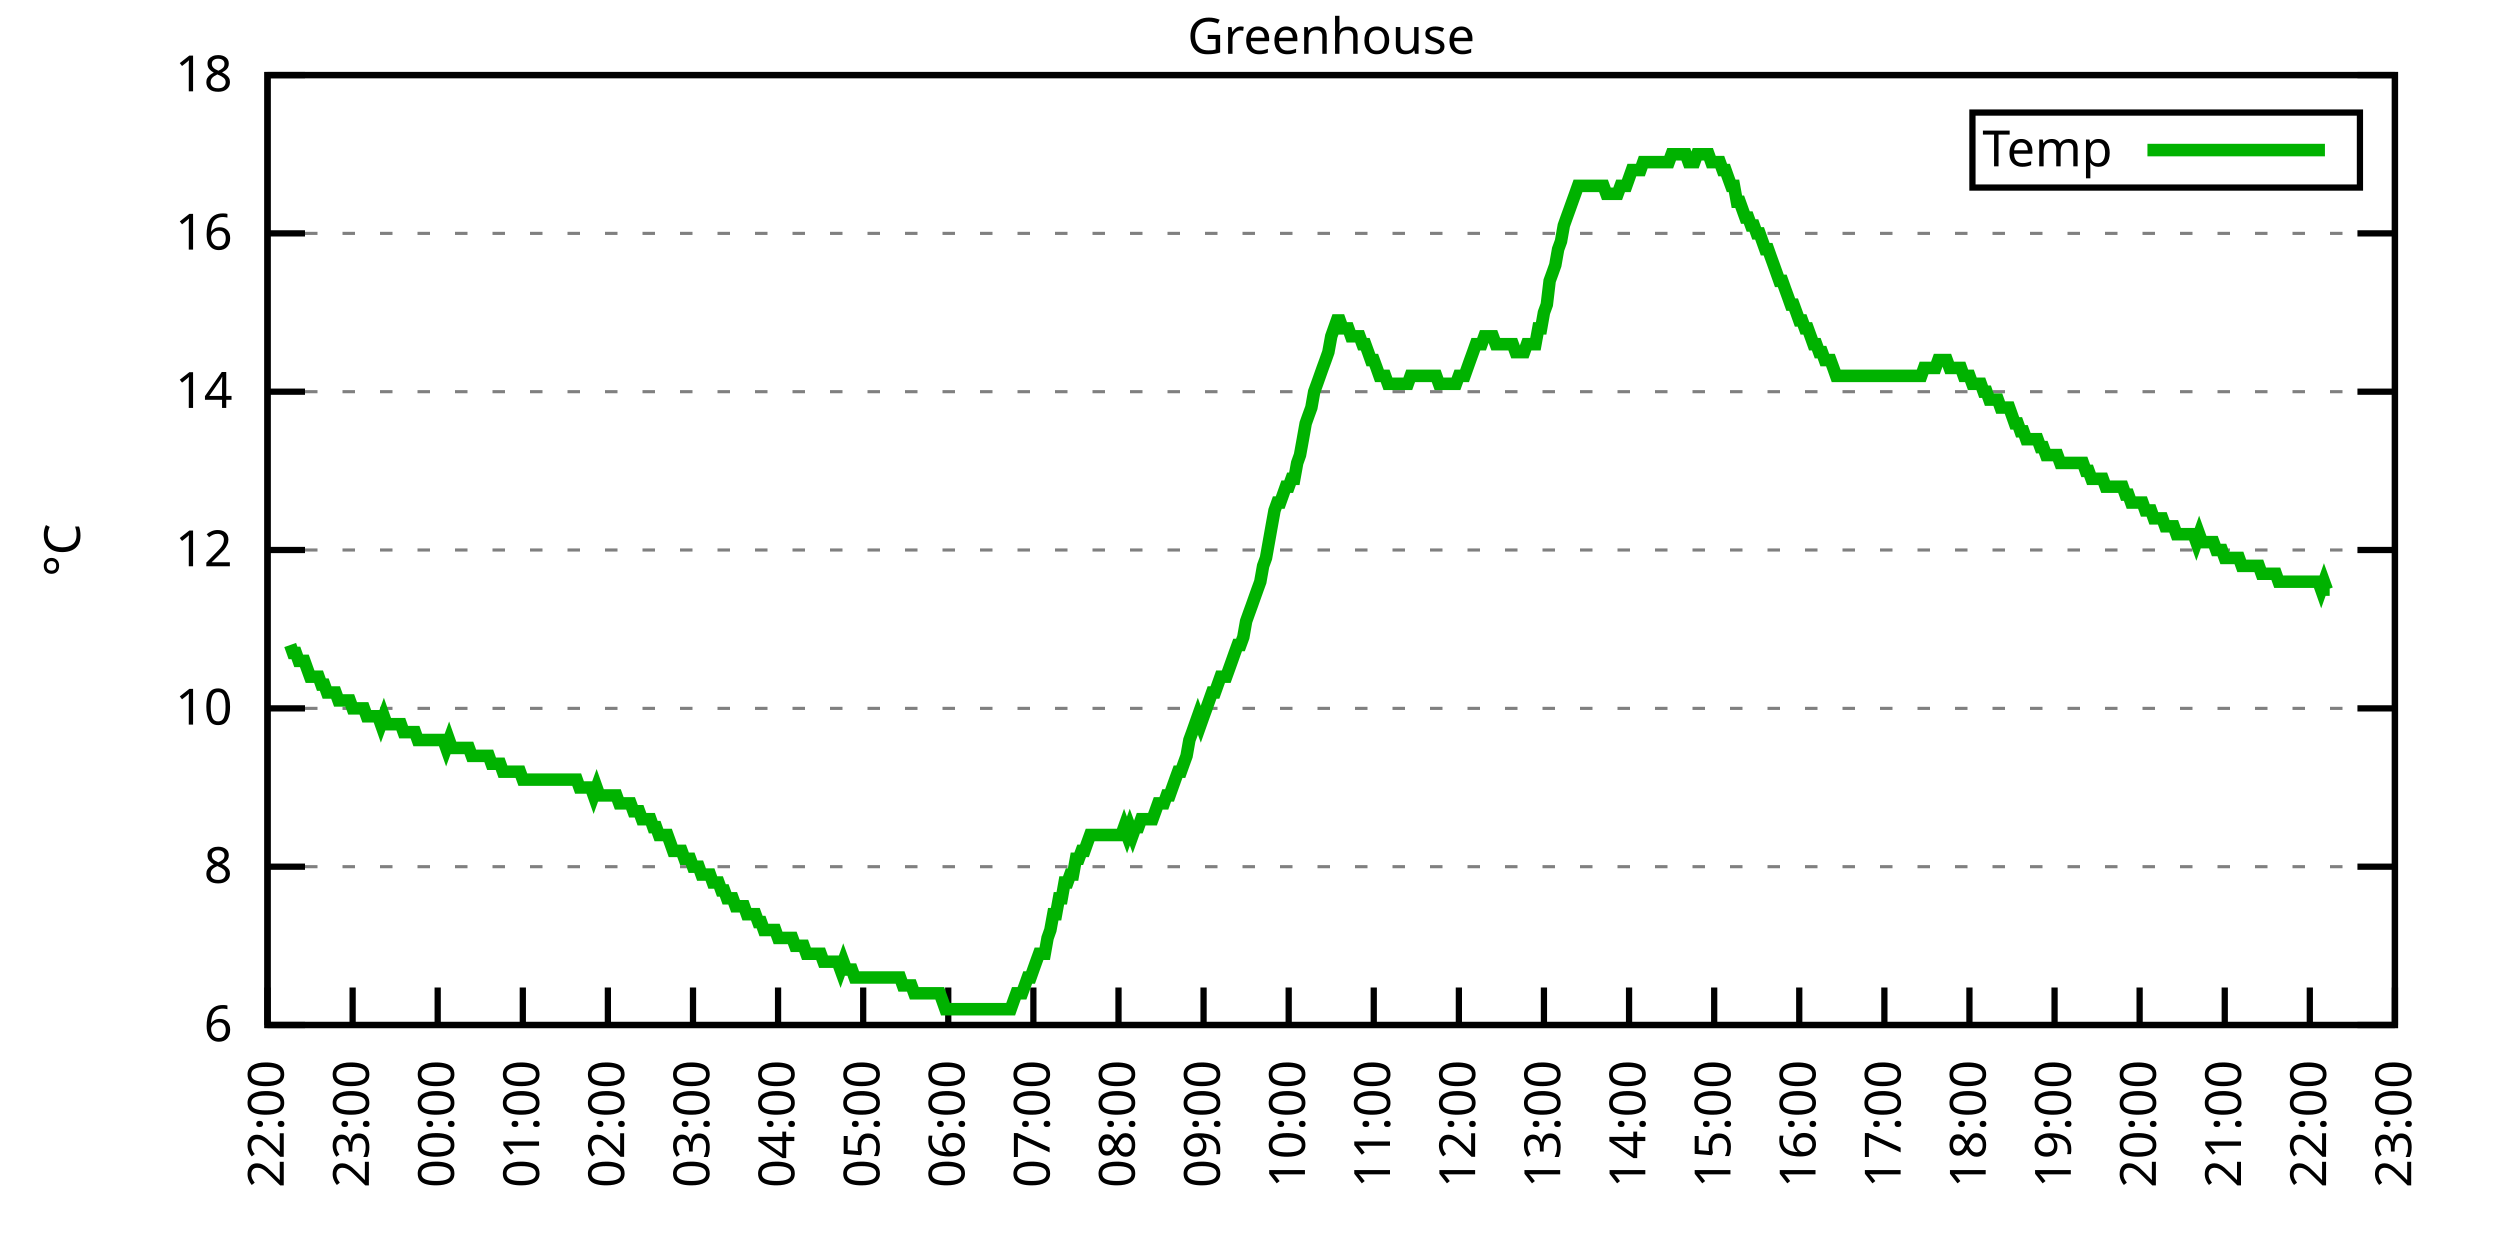
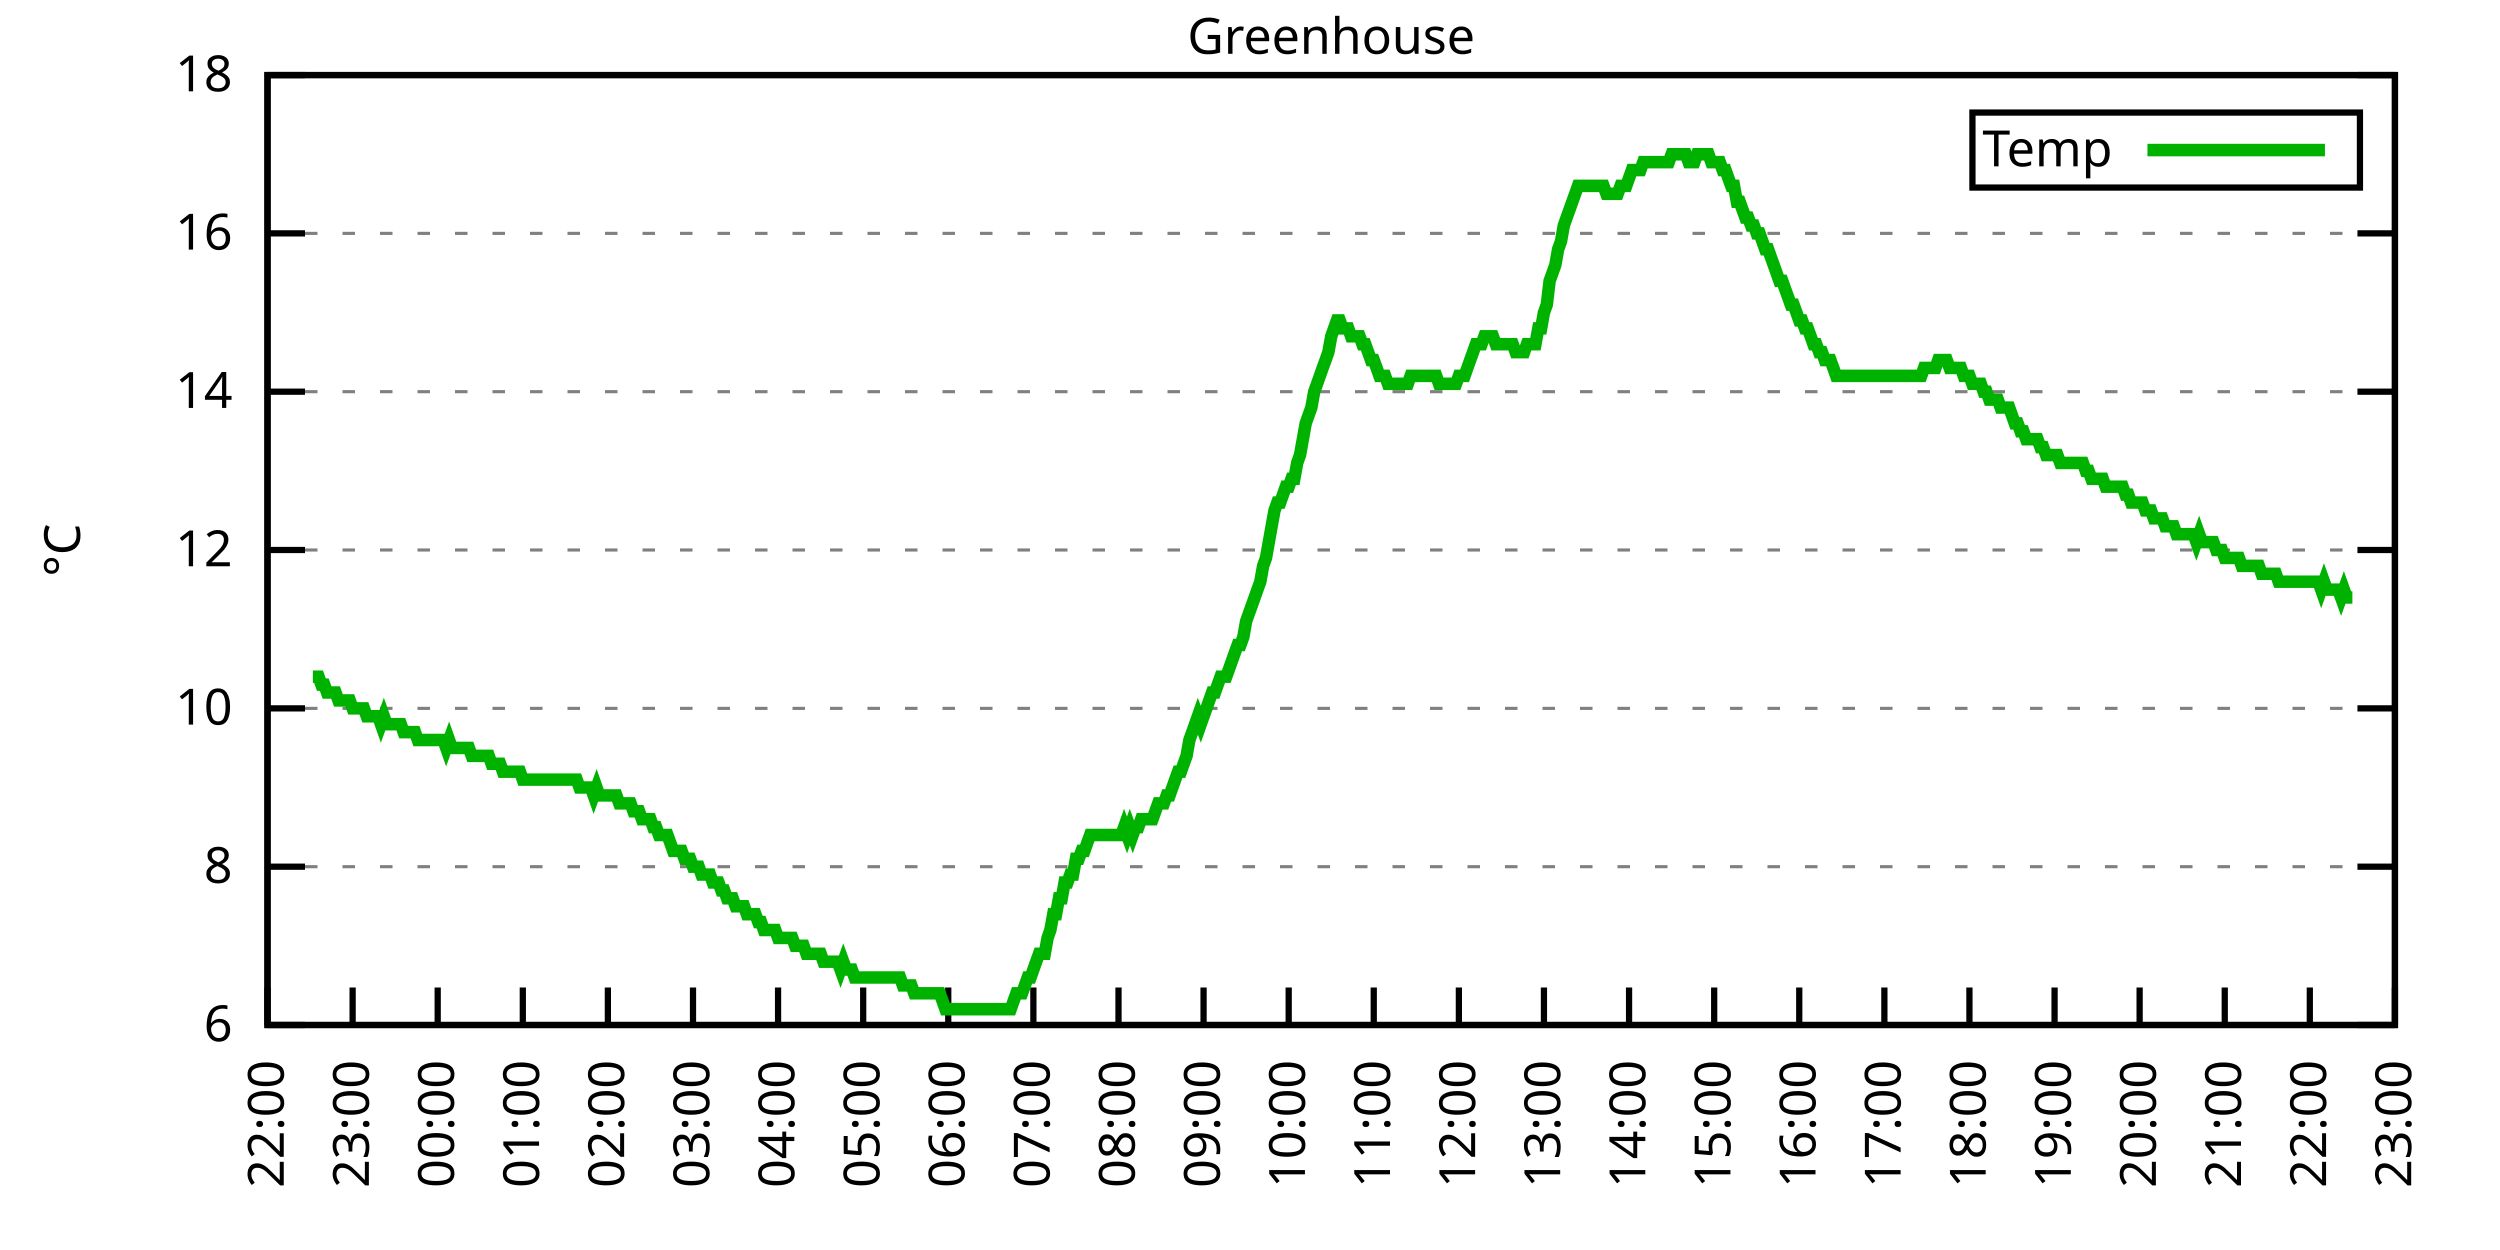
<svg xmlns="http://www.w3.org/2000/svg" xmlns:xlink="http://www.w3.org/1999/xlink" width="400" height="200" viewBox="0 0 400 200">
  <g id="gnuplot_canvas">
    <rect x="0" y="0" width="400" height="200" fill="none" />
    <defs>
      <circle id="gpDot" r="0.5" stroke-width="0.5" stroke="currentColor" />
      <path id="gpPt0" stroke-width="0.333" stroke="currentColor" d="M-1,0 h2 M0,-1 v2" />
      <path id="gpPt1" stroke-width="0.333" stroke="currentColor" d="M-1,-1 L1,1 M1,-1 L-1,1" />
      <path id="gpPt2" stroke-width="0.333" stroke="currentColor" d="M-1,0 L1,0 M0,-1 L0,1 M-1,-1 L1,1 M-1,1 L1,-1" />
      <rect id="gpPt3" stroke-width="0.333" stroke="currentColor" x="-1" y="-1" width="2" height="2" />
      <rect id="gpPt4" stroke-width="0.333" stroke="currentColor" fill="currentColor" x="-1" y="-1" width="2" height="2" />
      <circle id="gpPt5" stroke-width="0.333" stroke="currentColor" cx="0" cy="0" r="1" />
      <use xlink:href="#gpPt5" id="gpPt6" fill="currentColor" stroke="none" />
      <path id="gpPt7" stroke-width="0.333" stroke="currentColor" d="M0,-1.33 L-1.33,0.67 L1.33,0.67 z" />
      <use xlink:href="#gpPt7" id="gpPt8" fill="currentColor" stroke="none" />
      <use xlink:href="#gpPt7" id="gpPt9" stroke="currentColor" transform="rotate(180)" />
      <use xlink:href="#gpPt9" id="gpPt10" fill="currentColor" stroke="none" />
      <use xlink:href="#gpPt3" id="gpPt11" stroke="currentColor" transform="rotate(45)" />
      <use xlink:href="#gpPt11" id="gpPt12" fill="currentColor" stroke="none" />
      <path id="gpPt13" stroke-width="0.333" stroke="currentColor" d="M0,1.330 L1.265,0.411 L0.782,-1.067 L-0.782,-1.076 L-1.265,0.411 z" />
      <use xlink:href="#gpPt13" id="gpPt14" fill="currentColor" stroke="none" />
      <filter id="textbox" filterUnits="objectBoundingBox" x="0" y="0" height="1" width="1">
        <feFlood flood-color="white" flood-opacity="1" result="bgnd" />
        <feComposite in="SourceGraphic" in2="bgnd" operator="atop" />
      </filter>
      <filter id="greybox" filterUnits="objectBoundingBox" x="0" y="0" height="1" width="1">
        <feFlood flood-color="lightgrey" flood-opacity="1" result="grey" />
        <feComposite in="SourceGraphic" in2="grey" operator="atop" />
      </filter>
    </defs>
    <g fill="none" color="white" stroke="currentColor" stroke-width="1.00" stroke-linecap="butt" stroke-linejoin="miter">
</g>
    <g fill="none" color="black" stroke="currentColor" stroke-width="1.00" stroke-linecap="butt" stroke-linejoin="miter">
      <g stroke="none" shape-rendering="crispEdges">
        <polygon fill="rgb(255, 255, 255)" points="42.80,164.00 383.18,164.00 383.18,12.02 42.80,12.02 " />
      </g>
    </g>
    <g fill="none" color="black" stroke="currentColor" stroke-width="1.00" stroke-linecap="butt" stroke-linejoin="miter">
</g>
    <g fill="none" color="black" stroke="black" stroke-width="0.50" stroke-linecap="butt" stroke-linejoin="miter">
</g>
    <g fill="none" color="gray" stroke="currentColor" stroke-width="0.50" stroke-linecap="butt" stroke-linejoin="miter">
      <path stroke="gray" stroke-dasharray="2,4" class="gridline" d="M42.80,164.00 L383.19,164.00  " />
    </g>
    <g fill="none" color="gray" stroke="gray" stroke-width="1.00" stroke-linecap="butt" stroke-linejoin="miter">
</g>
    <g fill="none" color="black" stroke="currentColor" stroke-width="1.00" stroke-linecap="butt" stroke-linejoin="miter">
      <path stroke="black" d="M42.80,164.00 L48.80,164.00 M383.19,164.00 L377.19,164.00  " />
      <g transform="translate(37.20,166.60)" stroke="none" fill="black" font-family="Sans" font-size="8.00" text-anchor="end">
        <text>
          <tspan font-family="Sans"> 6</tspan>
        </text>
      </g>
    </g>
    <g fill="none" color="black" stroke="currentColor" stroke-width="1.00" stroke-linecap="butt" stroke-linejoin="miter">
</g>
    <g fill="none" color="black" stroke="black" stroke-width="0.50" stroke-linecap="butt" stroke-linejoin="miter">
</g>
    <g fill="none" color="gray" stroke="currentColor" stroke-width="0.50" stroke-linecap="butt" stroke-linejoin="miter">
      <path stroke="gray" stroke-dasharray="2,4" class="gridline" d="M42.80,138.67 L383.19,138.67  " />
    </g>
    <g fill="none" color="gray" stroke="gray" stroke-width="1.00" stroke-linecap="butt" stroke-linejoin="miter">
</g>
    <g fill="none" color="black" stroke="currentColor" stroke-width="1.00" stroke-linecap="butt" stroke-linejoin="miter">
      <path stroke="black" d="M42.80,138.67 L48.80,138.67 M383.19,138.67 L377.19,138.67  " />
      <g transform="translate(37.20,141.27)" stroke="none" fill="black" font-family="Sans" font-size="8.00" text-anchor="end">
        <text>
          <tspan font-family="Sans"> 8</tspan>
        </text>
      </g>
    </g>
    <g fill="none" color="black" stroke="currentColor" stroke-width="1.00" stroke-linecap="butt" stroke-linejoin="miter">
</g>
    <g fill="none" color="black" stroke="black" stroke-width="0.50" stroke-linecap="butt" stroke-linejoin="miter">
</g>
    <g fill="none" color="gray" stroke="currentColor" stroke-width="0.50" stroke-linecap="butt" stroke-linejoin="miter">
      <path stroke="gray" stroke-dasharray="2,4" class="gridline" d="M42.80,113.34 L383.19,113.34  " />
    </g>
    <g fill="none" color="gray" stroke="gray" stroke-width="1.00" stroke-linecap="butt" stroke-linejoin="miter">
</g>
    <g fill="none" color="black" stroke="currentColor" stroke-width="1.00" stroke-linecap="butt" stroke-linejoin="miter">
      <path stroke="black" d="M42.80,113.34 L48.80,113.34 M383.19,113.34 L377.19,113.34  " />
      <g transform="translate(37.20,115.94)" stroke="none" fill="black" font-family="Sans" font-size="8.00" text-anchor="end">
        <text>
          <tspan font-family="Sans"> 10</tspan>
        </text>
      </g>
    </g>
    <g fill="none" color="black" stroke="currentColor" stroke-width="1.00" stroke-linecap="butt" stroke-linejoin="miter">
</g>
    <g fill="none" color="black" stroke="black" stroke-width="0.50" stroke-linecap="butt" stroke-linejoin="miter">
</g>
    <g fill="none" color="gray" stroke="currentColor" stroke-width="0.50" stroke-linecap="butt" stroke-linejoin="miter">
      <path stroke="gray" stroke-dasharray="2,4" class="gridline" d="M42.80,88.00 L383.19,88.00  " />
    </g>
    <g fill="none" color="gray" stroke="gray" stroke-width="1.00" stroke-linecap="butt" stroke-linejoin="miter">
</g>
    <g fill="none" color="black" stroke="currentColor" stroke-width="1.00" stroke-linecap="butt" stroke-linejoin="miter">
      <path stroke="black" d="M42.80,88.00 L48.80,88.00 M383.19,88.00 L377.19,88.00  " />
      <g transform="translate(37.20,90.60)" stroke="none" fill="black" font-family="Sans" font-size="8.00" text-anchor="end">
        <text>
          <tspan font-family="Sans"> 12</tspan>
        </text>
      </g>
    </g>
    <g fill="none" color="black" stroke="currentColor" stroke-width="1.00" stroke-linecap="butt" stroke-linejoin="miter">
</g>
    <g fill="none" color="black" stroke="black" stroke-width="0.50" stroke-linecap="butt" stroke-linejoin="miter">
</g>
    <g fill="none" color="gray" stroke="currentColor" stroke-width="0.50" stroke-linecap="butt" stroke-linejoin="miter">
      <path stroke="gray" stroke-dasharray="2,4" class="gridline" d="M42.80,62.67 L383.19,62.67  " />
    </g>
    <g fill="none" color="gray" stroke="gray" stroke-width="1.00" stroke-linecap="butt" stroke-linejoin="miter">
</g>
    <g fill="none" color="black" stroke="currentColor" stroke-width="1.00" stroke-linecap="butt" stroke-linejoin="miter">
      <path stroke="black" d="M42.80,62.67 L48.80,62.67 M383.19,62.67 L377.19,62.67  " />
      <g transform="translate(37.20,65.27)" stroke="none" fill="black" font-family="Sans" font-size="8.00" text-anchor="end">
        <text>
          <tspan font-family="Sans"> 14</tspan>
        </text>
      </g>
    </g>
    <g fill="none" color="black" stroke="currentColor" stroke-width="1.00" stroke-linecap="butt" stroke-linejoin="miter">
</g>
    <g fill="none" color="black" stroke="black" stroke-width="0.50" stroke-linecap="butt" stroke-linejoin="miter">
</g>
    <g fill="none" color="gray" stroke="currentColor" stroke-width="0.50" stroke-linecap="butt" stroke-linejoin="miter">
      <path stroke="gray" stroke-dasharray="2,4" class="gridline" d="M42.80,37.34 L383.19,37.34  " />
    </g>
    <g fill="none" color="gray" stroke="gray" stroke-width="1.00" stroke-linecap="butt" stroke-linejoin="miter">
</g>
    <g fill="none" color="black" stroke="currentColor" stroke-width="1.00" stroke-linecap="butt" stroke-linejoin="miter">
      <path stroke="black" d="M42.80,37.34 L48.80,37.34 M383.19,37.34 L377.19,37.34  " />
      <g transform="translate(37.20,39.94)" stroke="none" fill="black" font-family="Sans" font-size="8.00" text-anchor="end">
        <text>
          <tspan font-family="Sans"> 16</tspan>
        </text>
      </g>
    </g>
    <g fill="none" color="black" stroke="currentColor" stroke-width="1.00" stroke-linecap="butt" stroke-linejoin="miter">
</g>
    <g fill="none" color="black" stroke="black" stroke-width="0.50" stroke-linecap="butt" stroke-linejoin="miter">
</g>
    <g fill="none" color="gray" stroke="currentColor" stroke-width="0.50" stroke-linecap="butt" stroke-linejoin="miter">
      <path stroke="gray" stroke-dasharray="2,4" class="gridline" d="M42.80,12.01 L383.19,12.01  " />
    </g>
    <g fill="none" color="gray" stroke="gray" stroke-width="1.00" stroke-linecap="butt" stroke-linejoin="miter">
</g>
    <g fill="none" color="black" stroke="currentColor" stroke-width="1.00" stroke-linecap="butt" stroke-linejoin="miter">
      <path stroke="black" d="M42.80,12.01 L48.80,12.01 M383.19,12.01 L377.19,12.01  " />
      <g transform="translate(37.20,14.61)" stroke="none" fill="black" font-family="Sans" font-size="8.00" text-anchor="end">
        <text>
          <tspan font-family="Sans"> 18</tspan>
        </text>
      </g>
    </g>
    <g fill="none" color="black" stroke="currentColor" stroke-width="1.00" stroke-linecap="butt" stroke-linejoin="miter">
      <path stroke="black" d="M42.80,164.00 L42.80,158.00  " />
      <g transform="translate(45.40,169.60) rotate(270.00)" stroke="none" fill="black" font-family="Sans" font-size="8.00" text-anchor="end">
        <text>
          <tspan font-family="Sans">22:00</tspan>
        </text>
      </g>
    </g>
    <g fill="none" color="black" stroke="currentColor" stroke-width="1.00" stroke-linecap="butt" stroke-linejoin="miter">
      <path stroke="black" d="M56.42,164.00 L56.42,158.00  " />
      <g transform="translate(59.02,169.60) rotate(270.00)" stroke="none" fill="black" font-family="Sans" font-size="8.00" text-anchor="end">
        <text>
          <tspan font-family="Sans">23:00</tspan>
        </text>
      </g>
    </g>
    <g fill="none" color="black" stroke="currentColor" stroke-width="1.00" stroke-linecap="butt" stroke-linejoin="miter">
      <path stroke="black" d="M70.03,164.00 L70.03,158.00  " />
      <g transform="translate(72.63,169.60) rotate(270.00)" stroke="none" fill="black" font-family="Sans" font-size="8.00" text-anchor="end">
        <text>
          <tspan font-family="Sans">00:00</tspan>
        </text>
      </g>
    </g>
    <g fill="none" color="black" stroke="currentColor" stroke-width="1.00" stroke-linecap="butt" stroke-linejoin="miter">
      <path stroke="black" d="M83.65,164.00 L83.65,158.00  " />
      <g transform="translate(86.25,169.60) rotate(270.00)" stroke="none" fill="black" font-family="Sans" font-size="8.00" text-anchor="end">
        <text>
          <tspan font-family="Sans">01:00</tspan>
        </text>
      </g>
    </g>
    <g fill="none" color="black" stroke="currentColor" stroke-width="1.00" stroke-linecap="butt" stroke-linejoin="miter">
      <path stroke="black" d="M97.26,164.00 L97.26,158.00  " />
      <g transform="translate(99.86,169.60) rotate(270.00)" stroke="none" fill="black" font-family="Sans" font-size="8.00" text-anchor="end">
        <text>
          <tspan font-family="Sans">02:00</tspan>
        </text>
      </g>
    </g>
    <g fill="none" color="black" stroke="currentColor" stroke-width="1.00" stroke-linecap="butt" stroke-linejoin="miter">
      <path stroke="black" d="M110.88,164.00 L110.88,158.00  " />
      <g transform="translate(113.48,169.60) rotate(270.00)" stroke="none" fill="black" font-family="Sans" font-size="8.00" text-anchor="end">
        <text>
          <tspan font-family="Sans">03:00</tspan>
        </text>
      </g>
    </g>
    <g fill="none" color="black" stroke="currentColor" stroke-width="1.00" stroke-linecap="butt" stroke-linejoin="miter">
      <path stroke="black" d="M124.49,164.00 L124.49,158.00  " />
      <g transform="translate(127.09,169.60) rotate(270.00)" stroke="none" fill="black" font-family="Sans" font-size="8.00" text-anchor="end">
        <text>
          <tspan font-family="Sans">04:00</tspan>
        </text>
      </g>
    </g>
    <g fill="none" color="black" stroke="currentColor" stroke-width="1.00" stroke-linecap="butt" stroke-linejoin="miter">
      <path stroke="black" d="M138.11,164.00 L138.11,158.00  " />
      <g transform="translate(140.71,169.60) rotate(270.00)" stroke="none" fill="black" font-family="Sans" font-size="8.00" text-anchor="end">
        <text>
          <tspan font-family="Sans">05:00</tspan>
        </text>
      </g>
    </g>
    <g fill="none" color="black" stroke="currentColor" stroke-width="1.00" stroke-linecap="butt" stroke-linejoin="miter">
      <path stroke="black" d="M151.72,164.00 L151.72,158.00  " />
      <g transform="translate(154.32,169.60) rotate(270.00)" stroke="none" fill="black" font-family="Sans" font-size="8.00" text-anchor="end">
        <text>
          <tspan font-family="Sans">06:00</tspan>
        </text>
      </g>
    </g>
    <g fill="none" color="black" stroke="currentColor" stroke-width="1.00" stroke-linecap="butt" stroke-linejoin="miter">
      <path stroke="black" d="M165.34,164.00 L165.34,158.00  " />
      <g transform="translate(167.94,169.60) rotate(270.00)" stroke="none" fill="black" font-family="Sans" font-size="8.00" text-anchor="end">
        <text>
          <tspan font-family="Sans">07:00</tspan>
        </text>
      </g>
    </g>
    <g fill="none" color="black" stroke="currentColor" stroke-width="1.00" stroke-linecap="butt" stroke-linejoin="miter">
      <path stroke="black" d="M178.96,164.00 L178.96,158.00  " />
      <g transform="translate(181.56,169.60) rotate(270.00)" stroke="none" fill="black" font-family="Sans" font-size="8.00" text-anchor="end">
        <text>
          <tspan font-family="Sans">08:00</tspan>
        </text>
      </g>
    </g>
    <g fill="none" color="black" stroke="currentColor" stroke-width="1.00" stroke-linecap="butt" stroke-linejoin="miter">
      <path stroke="black" d="M192.57,164.00 L192.57,158.00  " />
      <g transform="translate(195.17,169.60) rotate(270.00)" stroke="none" fill="black" font-family="Sans" font-size="8.00" text-anchor="end">
        <text>
          <tspan font-family="Sans">09:00</tspan>
        </text>
      </g>
    </g>
    <g fill="none" color="black" stroke="currentColor" stroke-width="1.00" stroke-linecap="butt" stroke-linejoin="miter">
      <path stroke="black" d="M206.19,164.00 L206.19,158.00  " />
      <g transform="translate(208.79,169.60) rotate(270.00)" stroke="none" fill="black" font-family="Sans" font-size="8.00" text-anchor="end">
        <text>
          <tspan font-family="Sans">10:00</tspan>
        </text>
      </g>
    </g>
    <g fill="none" color="black" stroke="currentColor" stroke-width="1.00" stroke-linecap="butt" stroke-linejoin="miter">
      <path stroke="black" d="M219.80,164.00 L219.80,158.00  " />
      <g transform="translate(222.40,169.60) rotate(270.00)" stroke="none" fill="black" font-family="Sans" font-size="8.00" text-anchor="end">
        <text>
          <tspan font-family="Sans">11:00</tspan>
        </text>
      </g>
    </g>
    <g fill="none" color="black" stroke="currentColor" stroke-width="1.00" stroke-linecap="butt" stroke-linejoin="miter">
      <path stroke="black" d="M233.42,164.00 L233.42,158.00  " />
      <g transform="translate(236.02,169.60) rotate(270.00)" stroke="none" fill="black" font-family="Sans" font-size="8.00" text-anchor="end">
        <text>
          <tspan font-family="Sans">12:00</tspan>
        </text>
      </g>
    </g>
    <g fill="none" color="black" stroke="currentColor" stroke-width="1.00" stroke-linecap="butt" stroke-linejoin="miter">
      <path stroke="black" d="M247.03,164.00 L247.03,158.00  " />
      <g transform="translate(249.63,169.60) rotate(270.00)" stroke="none" fill="black" font-family="Sans" font-size="8.00" text-anchor="end">
        <text>
          <tspan font-family="Sans">13:00</tspan>
        </text>
      </g>
    </g>
    <g fill="none" color="black" stroke="currentColor" stroke-width="1.00" stroke-linecap="butt" stroke-linejoin="miter">
      <path stroke="black" d="M260.65,164.00 L260.65,158.00  " />
      <g transform="translate(263.25,169.60) rotate(270.00)" stroke="none" fill="black" font-family="Sans" font-size="8.00" text-anchor="end">
        <text>
          <tspan font-family="Sans">14:00</tspan>
        </text>
      </g>
    </g>
    <g fill="none" color="black" stroke="currentColor" stroke-width="1.00" stroke-linecap="butt" stroke-linejoin="miter">
      <path stroke="black" d="M274.27,164.00 L274.27,158.00  " />
      <g transform="translate(276.87,169.60) rotate(270.00)" stroke="none" fill="black" font-family="Sans" font-size="8.00" text-anchor="end">
        <text>
          <tspan font-family="Sans">15:00</tspan>
        </text>
      </g>
    </g>
    <g fill="none" color="black" stroke="currentColor" stroke-width="1.00" stroke-linecap="butt" stroke-linejoin="miter">
      <path stroke="black" d="M287.88,164.00 L287.88,158.00  " />
      <g transform="translate(290.48,169.60) rotate(270.00)" stroke="none" fill="black" font-family="Sans" font-size="8.00" text-anchor="end">
        <text>
          <tspan font-family="Sans">16:00</tspan>
        </text>
      </g>
    </g>
    <g fill="none" color="black" stroke="currentColor" stroke-width="1.00" stroke-linecap="butt" stroke-linejoin="miter">
      <path stroke="black" d="M301.50,164.00 L301.50,158.00  " />
      <g transform="translate(304.10,169.60) rotate(270.00)" stroke="none" fill="black" font-family="Sans" font-size="8.00" text-anchor="end">
        <text>
          <tspan font-family="Sans">17:00</tspan>
        </text>
      </g>
    </g>
    <g fill="none" color="black" stroke="currentColor" stroke-width="1.00" stroke-linecap="butt" stroke-linejoin="miter">
      <path stroke="black" d="M315.11,164.00 L315.11,158.00  " />
      <g transform="translate(317.71,169.60) rotate(270.00)" stroke="none" fill="black" font-family="Sans" font-size="8.00" text-anchor="end">
        <text>
          <tspan font-family="Sans">18:00</tspan>
        </text>
      </g>
    </g>
    <g fill="none" color="black" stroke="currentColor" stroke-width="1.00" stroke-linecap="butt" stroke-linejoin="miter">
      <path stroke="black" d="M328.73,164.00 L328.73,158.00  " />
      <g transform="translate(331.33,169.60) rotate(270.00)" stroke="none" fill="black" font-family="Sans" font-size="8.00" text-anchor="end">
        <text>
          <tspan font-family="Sans">19:00</tspan>
        </text>
      </g>
    </g>
    <g fill="none" color="black" stroke="currentColor" stroke-width="1.00" stroke-linecap="butt" stroke-linejoin="miter">
      <path stroke="black" d="M342.34,164.00 L342.34,158.00  " />
      <g transform="translate(344.94,169.60) rotate(270.00)" stroke="none" fill="black" font-family="Sans" font-size="8.00" text-anchor="end">
        <text>
          <tspan font-family="Sans">20:00</tspan>
        </text>
      </g>
    </g>
    <g fill="none" color="black" stroke="currentColor" stroke-width="1.00" stroke-linecap="butt" stroke-linejoin="miter">
      <path stroke="black" d="M355.96,164.00 L355.96,158.00  " />
      <g transform="translate(358.56,169.60) rotate(270.00)" stroke="none" fill="black" font-family="Sans" font-size="8.00" text-anchor="end">
        <text>
          <tspan font-family="Sans">21:00</tspan>
        </text>
      </g>
    </g>
    <g fill="none" color="black" stroke="currentColor" stroke-width="1.00" stroke-linecap="butt" stroke-linejoin="miter">
      <path stroke="black" d="M369.57,164.00 L369.57,158.00  " />
      <g transform="translate(372.17,169.60) rotate(270.00)" stroke="none" fill="black" font-family="Sans" font-size="8.00" text-anchor="end">
        <text>
          <tspan font-family="Sans">22:00</tspan>
        </text>
      </g>
    </g>
    <g fill="none" color="black" stroke="currentColor" stroke-width="1.00" stroke-linecap="butt" stroke-linejoin="miter">
      <path stroke="black" d="M383.19,164.00 L383.19,158.00  " />
      <g transform="translate(385.79,169.60) rotate(270.00)" stroke="none" fill="black" font-family="Sans" font-size="8.00" text-anchor="end">
        <text>
          <tspan font-family="Sans">23:00</tspan>
        </text>
      </g>
    </g>
    <g fill="none" color="black" stroke="currentColor" stroke-width="1.00" stroke-linecap="butt" stroke-linejoin="miter">
</g>
    <g fill="none" color="black" stroke="currentColor" stroke-width="1.00" stroke-linecap="butt" stroke-linejoin="miter">
      <path stroke="black" d="M42.80,12.01 L42.80,164.00 L383.19,164.00 L383.19,12.01 L42.80,12.01 Z  " />
    </g>
    <g fill="none" color="black" stroke="currentColor" stroke-width="1.00" stroke-linecap="butt" stroke-linejoin="miter">
</g>
    <g fill="none" color="black" stroke="currentColor" stroke-width="1.00" stroke-linecap="butt" stroke-linejoin="miter">
      <path stroke="black" d="M315.59,30.01 L315.59,18.01 L377.59,18.01 L377.59,30.01 L315.59,30.01 Z  " />
    </g>
    <g id="Greenhouse_plot_1">
      <g fill="none" color="white" stroke="black" stroke-width="2.00" stroke-linecap="butt" stroke-linejoin="miter">
</g>
      <g fill="none" color="black" stroke="currentColor" stroke-width="2.00" stroke-linecap="butt" stroke-linejoin="miter">
        <g transform="translate(337.99,26.61)" stroke="none" fill="black" font-family="Sans" font-size="8.00" text-anchor="end">
          <text>
            <tspan font-family="Sans">Temp</tspan>
          </text>
        </g>
      </g>
      <g fill="none" color="black" stroke="currentColor" stroke-width="2.00" stroke-linecap="butt" stroke-linejoin="miter">
-         <path stroke="rgb(  0, 178,   0)" d="M343.59,24.01 L371.99,24.01 M46.43,103.20 L46.88,104.47 L47.34,104.47 L47.79,105.74 L48.25,105.74 L48.70,105.74   L49.15,107.00 L49.61,108.27 L50.06,108.27 L50.52,108.27 L50.97,108.27 L51.42,109.54 L51.88,109.54 L52.33,110.80   L52.78,110.80 L53.24,110.80 L53.69,110.80 L54.15,112.07 L54.60,112.07 L55.05,112.07 L55.51,112.07 L55.96,112.07   L56.42,113.34 L56.87,113.34 L57.32,113.34 L57.78,113.34 L58.23,113.34 L58.68,114.60 L59.14,114.60 L59.59,114.60   L60.05,114.60 L60.50,114.60 L60.95,115.87 L61.41,114.60 L61.86,115.87 L62.32,115.87 L62.77,115.87 L63.22,115.87   L63.68,115.87 L64.13,115.87 L64.58,117.14 L65.04,117.14 L65.49,117.14 L65.95,117.14 L66.40,117.14 L66.85,118.40   L67.31,118.40 L67.76,118.40 L68.22,118.40 L68.67,118.40 L69.12,118.40 L69.58,118.40 L70.03,118.40 L70.49,118.40   L70.94,118.40 L71.39,119.67 L71.85,118.40 L72.30,119.67 L72.75,119.67 L73.21,119.67 L73.66,119.67 L74.12,119.67   L74.57,119.67 L75.02,119.67 L75.48,120.94 L75.93,120.94 L76.39,120.94 L76.84,120.94 L77.29,120.94 L77.75,120.94   L78.20,120.94 L78.65,122.20 L79.11,122.20 L79.56,122.20 L80.02,122.20 L80.47,123.47 L80.92,123.47 L81.38,123.47   L81.83,123.47 L82.29,123.47 L82.74,123.47 L83.19,123.47 L83.65,124.74 L84.10,124.74 L84.55,124.74 L85.01,124.74   L85.46,124.74 L85.92,124.74 L86.37,124.74 L86.82,124.74 L87.28,124.74 L87.73,124.74 L88.19,124.74 L88.64,124.74   L89.09,124.74 L89.55,124.74 L90.00,124.74 L90.45,124.74 L90.91,124.74 L91.36,124.74 L91.82,124.74 L92.27,124.74   L92.72,126.00 L93.18,126.00 L93.63,126.00 L94.09,126.00 L94.54,126.00 L94.99,127.27 L95.45,126.00 L95.90,127.27   L96.35,127.27 L96.81,127.27 L97.26,127.27 L97.72,127.27 L98.17,127.27 L98.62,127.27 L99.08,128.54 L99.53,128.54   L99.99,128.54 L100.44,128.54 L100.89,128.54 L101.35,129.80 L101.80,129.80 L102.25,129.80 L102.71,131.07 L103.16,131.07   L103.62,131.07 L104.07,131.07 L104.52,132.34 L104.98,132.34 L105.43,133.60 L105.89,133.60 L106.34,133.60 L106.79,133.60   L107.25,134.87 L107.70,136.14 L108.15,136.14 L108.61,136.14 L109.06,136.14 L109.52,137.40 L109.97,137.40 L110.42,137.40   L110.88,138.67 L111.33,138.67 L111.79,138.67 L112.24,139.93 L112.69,139.93 L113.15,139.93 L113.60,139.93 L114.05,141.20   L114.51,141.20 L114.96,141.20 L115.42,142.47 L115.87,142.47 L116.32,143.73 L116.78,143.73 L117.23,143.73 L117.69,145.00   L118.14,145.00 L118.59,145.00 L119.05,145.00 L119.50,146.27 L119.96,146.27 L120.41,146.27 L120.86,146.27 L121.32,147.53   L121.77,147.53 L122.22,148.80 L122.68,148.80 L123.13,148.80 L123.59,148.80 L124.04,148.80 L124.49,150.07 L124.95,150.07   L125.40,150.07 L125.86,150.07 L126.31,150.07 L126.76,150.07 L127.22,151.33 L127.67,151.33 L128.12,151.33 L128.58,151.33   L129.03,152.60 L129.49,152.60 L129.94,152.60 L130.39,152.60 L130.85,152.60 L131.30,152.60 L131.76,153.87 L132.21,153.87   L132.66,153.87 L133.12,153.87 L133.57,153.87 L134.02,153.87 L134.48,155.13 L134.93,153.87 L135.39,155.13 L135.84,155.13   L136.29,155.13 L136.75,156.40 L137.20,156.40 L137.66,156.40 L138.11,156.40 L138.56,156.40 L139.02,156.40 L139.47,156.40   L139.92,156.40 L140.38,156.40 L140.83,156.40 L141.29,156.40 L141.74,156.40 L142.19,156.40 L142.65,156.40 L143.10,156.40   L143.56,156.40 L144.01,156.40 L144.46,157.67 L144.92,157.67 L145.37,157.67 L145.82,157.67 L146.28,158.93 L146.73,158.93   L147.19,158.93 L147.64,158.93 L148.09,158.93 L148.55,158.93 L149.00,158.93 L149.46,158.93 L149.91,158.93 L150.36,158.93   L150.82,160.20 L151.27,161.47 L151.72,161.47 L152.18,161.47 L152.63,161.47 L153.09,161.47 L153.54,161.47 L153.99,161.47   L154.45,161.47 L154.90,161.47 L155.36,161.47 L155.81,161.47 L156.26,161.47 L156.72,161.47 L157.17,161.47 L157.62,161.47   L158.08,161.47 L158.53,161.47 L158.99,161.47 L159.44,161.47 L159.89,161.47 L160.35,161.47 L160.80,161.47 L161.26,161.47   L161.71,161.47 L162.16,160.20 L162.62,158.93 L163.07,158.93 L163.52,158.93 L163.98,157.67 L164.43,156.40 L164.89,156.40   L165.34,155.13 L165.79,153.87 L166.25,152.60 L166.70,152.60 L167.16,152.60 L167.61,150.07 L168.06,148.80 L168.52,146.27   L168.97,146.27 L169.43,143.73 L169.88,143.73 L170.33,141.20 L170.79,141.20 L171.24,139.93 L171.69,139.93 L172.15,137.40   L172.60,137.40 L173.06,136.14 L173.51,136.14 L173.96,134.87 L174.42,133.60 L174.87,133.60 L175.33,133.60 L175.78,133.60   L176.23,133.60 L176.69,133.60 L177.14,133.60 L177.59,133.60 L178.05,133.60 L178.50,133.60 L178.96,133.60 L179.41,133.60   L179.86,132.34 L180.32,133.60 L180.77,132.34 L181.23,133.60 L181.68,132.34 L182.13,132.34 L182.59,131.07 L183.04,131.07   L183.49,131.07 L183.95,131.07 L184.40,131.07 L184.86,129.80 L185.31,128.54 L185.76,128.54 L186.22,128.54 L186.67,127.27   L187.13,127.27 L187.58,126.00 L188.03,124.74 L188.49,123.47 L188.94,123.47 L189.39,122.20 L189.85,120.94 L190.30,118.40   L190.76,117.14 L191.21,115.87 L191.66,114.60 L192.12,115.87 L192.57,114.60 L193.03,113.34 L193.48,112.07 L193.93,110.80   L194.39,110.80 L194.84,109.54 L195.29,108.27 L195.75,108.27 L196.20,108.27 L196.66,107.00 L197.11,105.74 L197.56,104.47   L198.02,103.20 L198.47,103.20 L198.93,101.94 L199.38,99.40 L199.83,98.14 L200.29,96.87 L200.74,95.60 L201.19,94.34   L201.65,93.07 L202.10,90.54 L202.56,89.27 L203.01,86.74 L203.46,84.21 L203.92,81.67 L204.37,80.41 L204.83,80.41   L205.28,79.14 L205.73,77.87 L206.19,77.87 L206.64,76.61 L207.09,76.61 L207.55,74.07 L208.00,72.81 L208.46,70.27   L208.91,67.74 L209.36,66.47 L209.82,65.21 L210.27,62.67 L210.73,61.41 L211.18,60.14 L211.63,58.87 L212.09,57.61   L212.54,56.34 L213.00,53.81 L213.45,52.54 L213.90,51.27 L214.36,51.27 L214.81,52.54 L215.26,52.54 L215.72,52.54   L216.17,53.81 L216.63,53.81 L217.08,53.81 L217.53,53.81 L217.99,55.07 L218.44,55.07 L218.90,56.34 L219.35,57.61   L219.80,57.61 L220.26,58.87 L220.71,60.14 L221.16,60.14 L221.62,60.14 L222.07,61.41 L222.53,61.41 L222.98,61.41   L223.43,61.41 L223.89,61.41 L224.34,61.41 L224.80,61.41 L225.25,61.41 L225.70,60.14 L226.16,60.14 L226.61,60.14   L227.06,60.14 L227.52,60.14 L227.97,60.14 L228.43,60.14 L228.88,60.14 L229.33,60.14 L229.79,60.14 L230.24,61.41   L230.70,61.41 L231.15,61.41 L231.60,61.41 L232.06,61.41 L232.51,61.41 L232.96,61.41 L233.42,60.14 L233.87,60.14   L234.33,60.14 L234.78,58.87 L235.23,57.61 L235.69,56.34 L236.14,55.07 L236.60,55.07 L237.05,55.07 L237.50,53.81   L237.96,53.81 L238.41,53.81 L238.86,53.81 L239.32,55.07 L239.77,55.07 L240.23,55.07 L240.68,55.07 L241.13,55.07   L241.59,55.07 L242.04,55.07 L242.50,56.34 L242.95,56.34 L243.40,56.34 L243.86,56.34 L244.31,55.07 L244.76,55.07   L245.22,55.07 L245.67,55.07 L246.13,52.54 L246.58,52.54 L247.03,50.01 L247.49,48.74 L247.94,44.94 L248.40,43.67   L248.85,42.41 L249.30,39.87 L249.76,38.61 L250.21,36.08 L250.66,34.81 L251.12,33.54 L251.57,32.28 L252.03,31.01   L252.48,29.74 L252.93,29.74 L253.39,29.74 L253.84,29.74 L254.30,29.74 L254.75,29.74 L255.20,29.74 L255.66,29.74   L256.11,29.74 L256.56,29.74 L257.02,31.01 L257.47,31.01 L257.93,31.01 L258.38,31.01 L258.83,31.01 L259.29,29.74   L259.74,29.74 L260.20,29.74 L260.65,28.48 L261.10,27.21 L261.56,27.21 L262.01,27.21 L262.47,27.21 L262.92,25.94   L263.37,25.94 L263.83,25.94 L264.28,25.94 L264.73,25.94 L265.19,25.94 L265.64,25.94 L266.10,25.94 L266.55,25.94   L267.00,25.94 L267.46,24.68 L267.91,24.68 L268.37,24.68 L268.82,24.68 L269.27,24.68 L269.73,24.68 L270.18,25.94   L270.63,25.94 L271.09,25.94 L271.54,24.68 L272.00,24.68 L272.45,24.68 L272.90,24.68 L273.36,24.68 L273.81,25.94   L274.27,25.94 L274.72,25.94 L275.17,25.94 L275.63,27.21 L276.08,27.21 L276.53,28.48 L276.99,29.74 L277.44,29.74   L277.90,32.28 L278.35,32.28 L278.80,33.54 L279.26,34.81 L279.71,34.81 L280.17,36.08 L280.62,36.08 L281.07,37.34   L281.53,37.34 L281.98,38.61 L282.43,39.87 L282.89,39.87 L283.34,41.14 L283.80,42.41 L284.25,43.67 L284.70,44.94   L285.16,44.94 L285.61,46.21 L286.07,47.47 L286.52,48.74 L286.97,48.74 L287.43,50.01 L287.88,51.27 L288.33,51.27   L288.79,52.54 L289.24,52.54 L289.70,53.81 L290.15,55.07 L290.60,55.07 L291.06,56.34 L291.51,56.34 L291.97,57.61   L292.42,57.61 L292.87,57.61 L293.33,58.87 L293.78,60.14 L294.23,60.14 L294.69,60.14 L295.14,60.14 L295.60,60.14   L296.05,60.14 L296.50,60.14 L296.96,60.14 L297.41,60.14 L297.87,60.14 L298.32,60.14 L298.77,60.14 L299.23,60.14   L299.68,60.14 L300.13,60.14 L300.59,60.14 L301.04,60.14 L301.50,60.14 L301.95,60.14 L302.40,60.14 L302.86,60.14   L303.31,60.14 L303.77,60.14 L304.22,60.14 L304.67,60.14 L305.13,60.14 L305.58,60.14 L306.03,60.14 L306.49,60.14   L306.94,60.14 L307.40,60.14 L307.85,58.87 L308.30,58.87 L308.76,58.87 L309.21,58.87 L309.67,58.87 L310.12,57.61   L310.57,57.61 L311.03,57.61 L311.48,57.61 L311.94,58.87 L312.39,58.87 L312.84,58.87 L313.30,58.87 L313.75,58.87   L314.20,60.14 L314.66,60.14 L315.11,60.14 L315.57,61.41 L316.02,61.41 L316.47,61.41 L316.93,61.41 L317.38,62.67   L317.84,62.67 L318.29,63.94 L318.74,63.94 L319.20,63.94 L319.65,63.94 L320.10,65.21 L320.56,65.21 L321.01,65.21   L321.47,65.21 L321.92,66.47 L322.37,67.74 L322.83,67.74 L323.28,69.01 L323.74,69.01 L324.19,70.27 L324.64,70.27   L325.10,70.27 L325.55,70.27 L326.00,70.27 L326.46,71.54 L326.91,71.54 L327.37,72.81 L327.82,72.81 L328.27,72.81   L328.73,72.81 L329.18,72.81 L329.64,74.07 L330.09,74.07 L330.54,74.07 L331.00,74.07 L331.45,74.07 L331.90,74.07   L332.36,74.07 L332.81,74.07 L333.27,74.07 L333.72,75.34 L334.17,75.34 L334.63,76.61 L335.08,76.61 L335.54,76.61   L335.99,76.61 L336.44,76.61 L336.90,77.87 L337.35,77.87 L337.80,77.87 L338.26,77.87 L338.71,77.87 L339.17,77.87   L339.62,77.87 L340.07,79.14 L340.53,79.14 L340.98,80.41 L341.44,80.41 L341.89,80.41 L342.34,80.41 L342.80,80.41   L343.25,81.67 L343.70,81.67 L344.16,81.67 L344.61,82.94 L345.07,82.94 L345.52,82.94 L345.97,82.94 L346.43,84.21   L346.88,84.21 L347.34,84.21 L347.79,84.21 L348.24,85.47 L348.70,85.47 L349.15,85.47 L349.60,85.47 L350.06,85.47   L350.51,85.47 L350.97,85.47 L351.42,86.74 L351.87,85.47 L352.33,86.74 L352.78,86.74 L353.24,86.74 L353.69,86.74   L354.14,86.74 L354.60,88.00 L355.05,88.00 L355.50,88.00 L355.96,89.27 L356.41,89.27 L356.87,89.27 L357.32,89.27   L357.77,89.27 L358.23,89.27 L358.68,90.54 L359.14,90.54 L359.59,90.54 L360.04,90.54 L360.50,90.54 L360.95,90.54   L361.41,90.54 L361.86,91.80 L362.31,91.80 L362.77,91.80 L363.22,91.80 L363.67,91.80 L364.13,91.80 L364.58,93.07   L365.04,93.07 L365.49,93.07 L365.94,93.07 L366.40,93.07 L366.85,93.07 L367.31,93.07 L367.76,93.07 L368.21,93.07   L368.67,93.07 L369.12,93.07 L369.57,93.07 L370.03,93.07 L370.48,93.07 L370.94,93.07 L371.39,94.34 L371.84,93.07   L372.30,94.34 L372.75,94.34  " />
+         <path stroke="rgb(  0, 178,   0)" d="M343.59,24.01 L371.99,24.01 M50.06,108.27 L50.52,108.27 L50.97,108.27 L51.42,109.54 L51.88,109.54 L52.33,110.80   L52.78,110.80 L53.24,110.80 L53.69,110.80 L54.15,112.07 L54.60,112.07 L55.05,112.07 L55.51,112.07 L55.96,112.07   L56.42,113.34 L56.87,113.34 L57.32,113.34 L57.78,113.34 L58.23,113.34 L58.68,114.60 L59.14,114.60 L59.59,114.60   L60.05,114.60 L60.50,114.60 L60.95,115.87 L61.41,114.60 L61.86,115.87 L62.32,115.87 L62.77,115.87 L63.22,115.87   L63.68,115.87 L64.13,115.87 L64.58,117.14 L65.04,117.14 L65.49,117.14 L65.95,117.14 L66.40,117.14 L66.85,118.40   L67.31,118.40 L67.76,118.40 L68.22,118.40 L68.67,118.40 L69.12,118.40 L69.58,118.40 L70.03,118.40 L70.49,118.40   L70.94,118.40 L71.39,119.67 L71.85,118.40 L72.30,119.67 L72.75,119.67 L73.21,119.67 L73.66,119.67 L74.12,119.67   L74.57,119.67 L75.02,119.67 L75.48,120.94 L75.93,120.94 L76.39,120.94 L76.84,120.94 L77.29,120.94 L77.75,120.94   L78.20,120.94 L78.65,122.20 L79.11,122.20 L79.56,122.20 L80.02,122.20 L80.47,123.47 L80.92,123.47 L81.38,123.47   L81.83,123.47 L82.29,123.47 L82.74,123.47 L83.19,123.47 L83.65,124.74 L84.10,124.74 L84.55,124.74 L85.01,124.74   L85.46,124.74 L85.92,124.74 L86.37,124.74 L86.82,124.74 L87.28,124.74 L87.73,124.74 L88.19,124.74 L88.64,124.74   L89.09,124.74 L89.55,124.74 L90.00,124.74 L90.45,124.74 L90.91,124.74 L91.36,124.74 L91.82,124.74 L92.27,124.74   L92.72,126.00 L93.18,126.00 L93.63,126.00 L94.09,126.00 L94.54,126.00 L94.99,127.27 L95.45,126.00 L95.90,127.27   L96.35,127.27 L96.81,127.27 L97.26,127.27 L97.72,127.27 L98.17,127.27 L98.62,127.27 L99.08,128.54 L99.53,128.54   L99.99,128.54 L100.44,128.54 L100.89,128.54 L101.35,129.80 L101.80,129.80 L102.25,129.80 L102.71,131.07 L103.16,131.07   L103.62,131.07 L104.07,131.07 L104.52,132.34 L104.98,132.34 L105.43,133.60 L105.89,133.60 L106.34,133.60 L106.79,133.60   L107.25,134.87 L107.70,136.14 L108.15,136.14 L108.61,136.14 L109.06,136.14 L109.52,137.40 L109.97,137.40 L110.42,137.40   L110.88,138.67 L111.33,138.67 L111.79,138.67 L112.24,139.93 L112.69,139.93 L113.15,139.93 L113.60,139.93 L114.05,141.20   L114.51,141.20 L114.96,141.20 L115.42,142.47 L115.87,142.47 L116.32,143.73 L116.78,143.73 L117.23,143.73 L117.69,145.00   L118.14,145.00 L118.59,145.00 L119.05,145.00 L119.50,146.27 L119.96,146.27 L120.41,146.27 L120.86,146.27 L121.32,147.53   L121.77,147.53 L122.22,148.80 L122.68,148.80 L123.13,148.80 L123.59,148.80 L124.04,148.80 L124.49,150.07 L124.95,150.07   L125.40,150.07 L125.86,150.07 L126.31,150.07 L126.76,150.07 L127.22,151.33 L127.67,151.33 L128.12,151.33 L128.58,151.33   L129.03,152.60 L129.49,152.60 L129.94,152.60 L130.39,152.60 L130.85,152.60 L131.30,152.60 L131.76,153.87 L132.21,153.87   L132.66,153.87 L133.12,153.87 L133.57,153.87 L134.02,153.87 L134.48,155.13 L134.93,153.87 L135.39,155.13 L135.84,155.13   L136.29,155.13 L136.75,156.40 L137.20,156.40 L137.66,156.40 L138.11,156.40 L138.56,156.40 L139.02,156.40 L139.47,156.40   L139.92,156.40 L140.38,156.40 L140.83,156.40 L141.29,156.40 L141.74,156.40 L142.19,156.40 L142.65,156.40 L143.10,156.40   L143.56,156.40 L144.01,156.40 L144.46,157.67 L144.92,157.67 L145.37,157.67 L145.82,157.67 L146.28,158.93 L146.73,158.93   L147.19,158.93 L147.64,158.93 L148.09,158.93 L148.55,158.93 L149.00,158.93 L149.46,158.93 L149.91,158.93 L150.36,158.93   L150.82,160.20 L151.27,161.47 L151.72,161.47 L152.18,161.47 L152.63,161.47 L153.09,161.47 L153.54,161.47 L153.99,161.47   L154.45,161.47 L154.90,161.47 L155.36,161.47 L155.81,161.47 L156.26,161.47 L156.72,161.47 L157.17,161.47 L157.62,161.47   L158.08,161.47 L158.53,161.47 L158.99,161.47 L159.44,161.47 L159.89,161.47 L160.35,161.47 L160.80,161.47 L161.26,161.47   L161.71,161.47 L162.16,160.20 L162.62,158.93 L163.07,158.93 L163.52,158.93 L163.98,157.67 L164.43,156.40 L164.89,156.40   L165.34,155.13 L165.79,153.87 L166.25,152.60 L166.70,152.60 L167.16,152.60 L167.61,150.07 L168.06,148.80 L168.52,146.27   L168.97,146.27 L169.43,143.73 L169.88,143.73 L170.33,141.20 L170.79,141.20 L171.24,139.93 L171.69,139.93 L172.15,137.40   L172.60,137.40 L173.06,136.14 L173.51,136.14 L173.96,134.87 L174.42,133.60 L174.87,133.60 L175.33,133.60 L175.78,133.60   L176.23,133.60 L176.69,133.60 L177.14,133.60 L177.59,133.60 L178.05,133.60 L178.50,133.60 L178.96,133.60 L179.41,133.60   L179.86,132.34 L180.32,133.60 L180.77,132.34 L181.23,133.60 L181.68,132.34 L182.13,132.34 L182.59,131.07 L183.04,131.07   L183.49,131.07 L183.95,131.07 L184.40,131.07 L184.86,129.80 L185.31,128.54 L185.76,128.54 L186.22,128.54 L186.67,127.27   L187.13,127.27 L187.58,126.00 L188.03,124.74 L188.49,123.47 L188.94,123.47 L189.39,122.20 L189.85,120.94 L190.30,118.40   L190.76,117.14 L191.21,115.87 L191.66,114.60 L192.12,115.87 L192.57,114.60 L193.03,113.34 L193.48,112.07 L193.93,110.80   L194.39,110.80 L194.84,109.54 L195.29,108.27 L195.75,108.27 L196.20,108.27 L196.66,107.00 L197.11,105.74 L197.56,104.47   L198.02,103.20 L198.47,103.20 L198.93,101.94 L199.38,99.40 L199.83,98.14 L200.29,96.87 L200.74,95.60 L201.19,94.34   L201.65,93.07 L202.10,90.54 L202.56,89.27 L203.01,86.74 L203.46,84.21 L203.92,81.67 L204.37,80.41 L204.83,80.41   L205.28,79.14 L205.73,77.87 L206.19,77.87 L206.64,76.61 L207.09,76.61 L207.55,74.07 L208.00,72.81 L208.46,70.27   L208.91,67.74 L209.36,66.47 L209.82,65.21 L210.27,62.67 L210.73,61.41 L211.18,60.14 L211.63,58.87 L212.09,57.61   L212.54,56.34 L213.00,53.81 L213.45,52.54 L213.90,51.27 L214.36,51.27 L214.81,52.54 L215.26,52.54 L215.72,52.54   L216.17,53.81 L216.63,53.81 L217.08,53.81 L217.53,53.81 L217.99,55.07 L218.44,55.07 L218.90,56.34 L219.35,57.61   L219.80,57.61 L220.26,58.87 L220.71,60.14 L221.16,60.14 L221.62,60.14 L222.07,61.41 L222.53,61.41 L222.98,61.41   L223.43,61.41 L223.89,61.41 L224.34,61.41 L224.80,61.41 L225.25,61.41 L225.70,60.14 L226.16,60.14 L226.61,60.14   L227.06,60.14 L227.52,60.14 L227.97,60.14 L228.43,60.14 L228.88,60.14 L229.33,60.14 L229.79,60.14 L230.24,61.41   L230.70,61.41 L231.15,61.41 L231.60,61.41 L232.06,61.41 L232.51,61.41 L232.96,61.41 L233.42,60.14 L233.87,60.14   L234.33,60.14 L234.78,58.87 L235.23,57.61 L235.69,56.34 L236.14,55.07 L236.60,55.07 L237.05,55.07 L237.50,53.81   L237.96,53.81 L238.41,53.81 L238.86,53.81 L239.32,55.07 L239.77,55.07 L240.23,55.07 L240.68,55.07 L241.13,55.07   L241.59,55.07 L242.04,55.07 L242.50,56.34 L242.95,56.34 L243.40,56.34 L243.86,56.34 L244.31,55.07 L244.76,55.07   L245.22,55.07 L245.67,55.07 L246.13,52.54 L246.58,52.54 L247.03,50.01 L247.49,48.74 L247.94,44.94 L248.40,43.67   L248.85,42.41 L249.30,39.87 L249.76,38.61 L250.21,36.08 L250.66,34.81 L251.12,33.54 L251.57,32.28 L252.03,31.01   L252.48,29.74 L252.93,29.74 L253.39,29.74 L253.84,29.74 L254.30,29.74 L254.75,29.74 L255.20,29.74 L255.66,29.74   L256.11,29.74 L256.56,29.74 L257.02,31.01 L257.47,31.01 L257.93,31.01 L258.38,31.01 L258.83,31.01 L259.29,29.74   L259.74,29.74 L260.20,29.74 L260.65,28.48 L261.10,27.21 L261.56,27.21 L262.01,27.21 L262.47,27.21 L262.92,25.94   L263.37,25.94 L263.83,25.94 L264.28,25.94 L264.73,25.94 L265.19,25.94 L265.64,25.94 L266.10,25.94 L266.55,25.94   L267.00,25.94 L267.46,24.68 L267.91,24.68 L268.37,24.68 L268.82,24.68 L269.27,24.68 L269.73,24.68 L270.18,25.94   L270.63,25.94 L271.09,25.94 L271.54,24.68 L272.00,24.68 L272.45,24.68 L272.90,24.68 L273.36,24.68 L273.81,25.94   L274.27,25.94 L274.72,25.94 L275.17,25.94 L275.63,27.21 L276.08,27.21 L276.53,28.48 L276.99,29.74 L277.44,29.74   L277.90,32.28 L278.35,32.28 L278.80,33.54 L279.26,34.81 L279.71,34.81 L280.17,36.08 L280.62,36.08 L281.07,37.34   L281.53,37.34 L281.98,38.61 L282.43,39.87 L282.89,39.87 L283.34,41.14 L283.80,42.41 L284.25,43.67 L284.70,44.94   L285.16,44.94 L285.61,46.21 L286.07,47.47 L286.52,48.74 L286.97,48.74 L287.43,50.01 L287.88,51.27 L288.33,51.27   L288.79,52.54 L289.24,52.54 L289.70,53.81 L290.15,55.07 L290.60,55.07 L291.06,56.34 L291.51,56.34 L291.97,57.61   L292.42,57.61 L292.87,57.61 L293.33,58.87 L293.78,60.14 L294.23,60.14 L294.69,60.14 L295.14,60.14 L295.60,60.14   L296.05,60.14 L296.50,60.14 L296.96,60.14 L297.41,60.14 L297.87,60.14 L298.32,60.14 L298.77,60.14 L299.23,60.14   L299.68,60.14 L300.13,60.14 L300.59,60.14 L301.04,60.14 L301.50,60.14 L301.95,60.14 L302.40,60.14 L302.86,60.14   L303.31,60.14 L303.77,60.14 L304.22,60.14 L304.67,60.14 L305.13,60.14 L305.58,60.14 L306.03,60.14 L306.49,60.14   L306.94,60.14 L307.40,60.14 L307.85,58.87 L308.30,58.87 L308.76,58.87 L309.21,58.87 L309.67,58.87 L310.12,57.61   L310.57,57.61 L311.03,57.61 L311.48,57.61 L311.94,58.87 L312.39,58.87 L312.84,58.87 L313.30,58.87 L313.75,58.87   L314.20,60.14 L314.66,60.14 L315.11,60.14 L315.57,61.41 L316.02,61.41 L316.47,61.41 L316.93,61.41 L317.38,62.67   L317.84,62.67 L318.29,63.94 L318.74,63.94 L319.20,63.94 L319.65,63.94 L320.10,65.21 L320.56,65.21 L321.01,65.21   L321.47,65.21 L321.92,66.47 L322.37,67.74 L322.83,67.74 L323.28,69.01 L323.74,69.01 L324.19,70.27 L324.64,70.27   L325.10,70.27 L325.55,70.27 L326.00,70.27 L326.46,71.54 L326.91,71.54 L327.37,72.81 L327.82,72.81 L328.27,72.81   L328.73,72.81 L329.18,72.81 L329.64,74.07 L330.09,74.07 L330.54,74.07 L331.00,74.07 L331.45,74.07 L331.90,74.07   L332.36,74.07 L332.81,74.07 L333.27,74.07 L333.72,75.34 L334.17,75.34 L334.63,76.61 L335.08,76.61 L335.54,76.61   L335.99,76.61 L336.44,76.61 L336.90,77.87 L337.35,77.87 L337.80,77.87 L338.26,77.87 L338.71,77.87 L339.17,77.87   L339.62,77.87 L340.07,79.14 L340.53,79.14 L340.98,80.41 L341.44,80.41 L341.89,80.41 L342.34,80.41 L342.80,80.41   L343.25,81.67 L343.70,81.67 L344.16,81.67 L344.61,82.94 L345.07,82.94 L345.52,82.94 L345.97,82.94 L346.43,84.21   L346.88,84.21 L347.34,84.21 L347.79,84.21 L348.24,85.47 L348.70,85.47 L349.15,85.47 L349.60,85.47 L350.06,85.47   L350.51,85.47 L350.97,85.47 L351.42,86.74 L351.87,85.47 L352.33,86.74 L352.78,86.74 L353.24,86.74 L353.69,86.74   L354.14,86.74 L354.60,88.00 L355.05,88.00 L355.50,88.00 L355.96,89.27 L356.41,89.27 L356.87,89.27 L357.32,89.27   L357.77,89.27 L358.23,89.27 L358.68,90.54 L359.14,90.54 L359.59,90.54 L360.04,90.54 L360.50,90.54 L360.95,90.54   L361.41,90.54 L361.86,91.80 L362.31,91.80 L362.77,91.80 L363.22,91.80 L363.67,91.80 L364.13,91.80 L364.58,93.07   L365.04,93.07 L365.49,93.07 L365.94,93.07 L366.40,93.07 L366.85,93.07 L367.31,93.07 L367.76,93.07 L368.21,93.07   L368.67,93.07 L369.12,93.07 L369.57,93.07 L370.03,93.07 L370.48,93.07 L370.94,93.07 L371.39,94.34 L371.84,93.07   L372.30,94.34 L372.75,94.34 L373.21,94.34 L373.66,94.34 L374.11,94.34 L374.57,95.60 L375.02,94.34 L375.47,95.60   L375.93,95.60 L376.38,95.60  " />
      </g>
    </g>
    <g fill="none" color="black" stroke="currentColor" stroke-width="2.00" stroke-linecap="butt" stroke-linejoin="miter">
</g>
    <g fill="none" color="black" stroke="black" stroke-width="1.00" stroke-linecap="butt" stroke-linejoin="miter">
</g>
    <g fill="none" color="black" stroke="currentColor" stroke-width="1.00" stroke-linecap="butt" stroke-linejoin="miter">
      <path stroke="black" d="M42.80,12.01 L42.80,164.00 L383.19,164.00 L383.19,12.01 L42.80,12.01 Z  " />
      <g transform="translate(12.80,88.01) rotate(270.00)" stroke="none" fill="black" font-family="Sans" font-size="8.00" text-anchor="middle">
        <text>
          <tspan font-family="Sans">°C</tspan>
        </text>
      </g>
    </g>
    <g fill="none" color="black" stroke="currentColor" stroke-width="1.00" stroke-linecap="butt" stroke-linejoin="miter">
</g>
    <g fill="none" color="black" stroke="currentColor" stroke-width="1.00" stroke-linecap="butt" stroke-linejoin="miter">
      <g transform="translate(212.99,8.61)" stroke="none" fill="black" font-family="Sans" font-size="8.00" text-anchor="middle">
        <text>
          <tspan font-family="Sans">Greenhouse</tspan>
        </text>
      </g>
    </g>
    <g fill="none" color="black" stroke="currentColor" stroke-width="1.00" stroke-linecap="butt" stroke-linejoin="miter">
</g>
  </g>
</svg>
